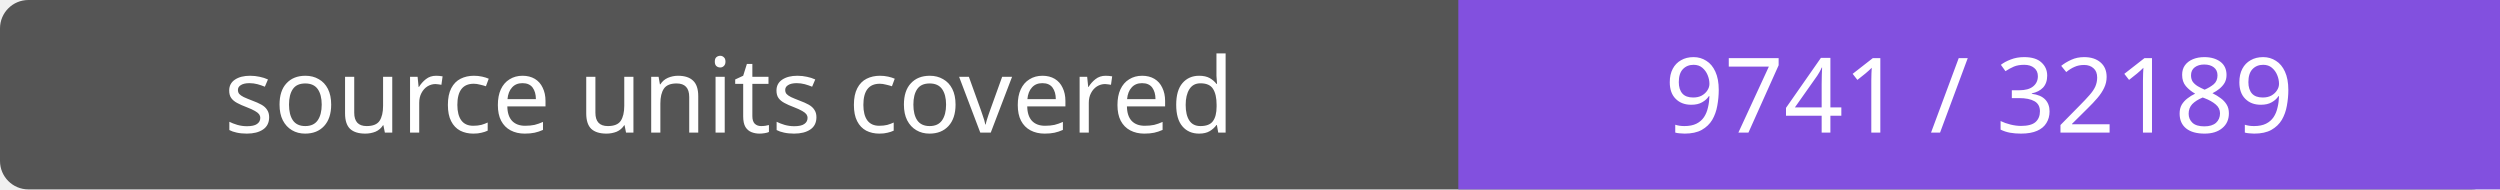
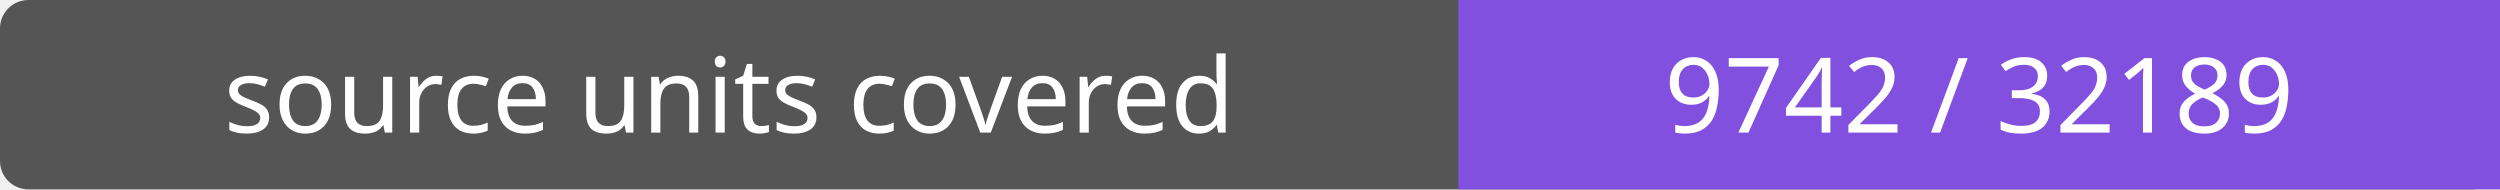
- <svg xmlns="http://www.w3.org/2000/svg" width="264" height="20" role="img" aria-label="source units covered: 9741 / 32189">
+ <svg xmlns="http://www.w3.org/2000/svg" width="264" height="20" role="img" aria-label="source units covered: 9742 / 32189">
  <rect width="264" height="20" rx="3" fill="#555" />
  <path fill="#8250df" d="M154 0h110v20H154z" />
  <g fill="#fff" text-anchor="middle" font-family="Verdana,sans-serif" font-size="11">
    <text x="77.0" y="14">source units covered</text>
-     <text x="209.0" y="14">9741 / 32189</text>
+     <text x="209.0" y="14">9742 / 32189</text>
  </g>
</svg>
